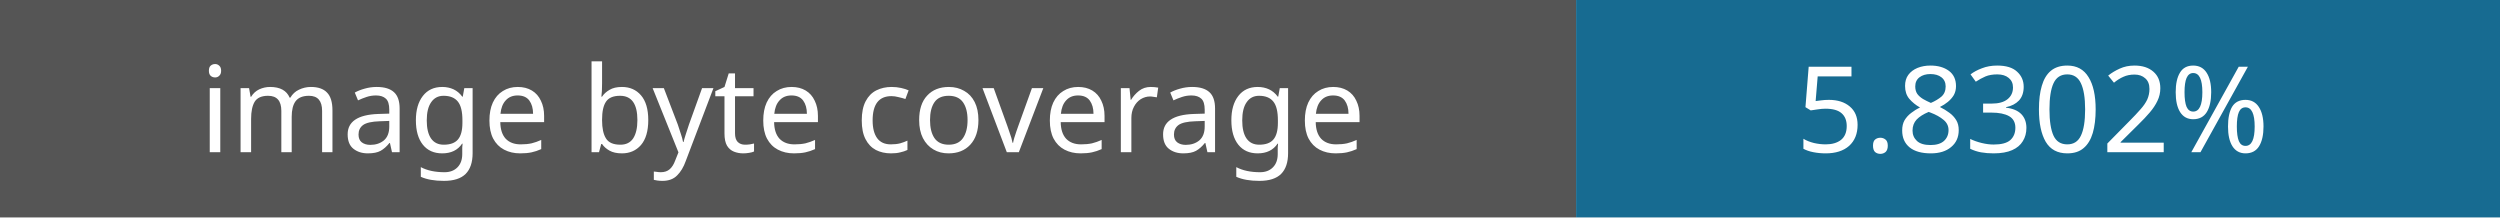
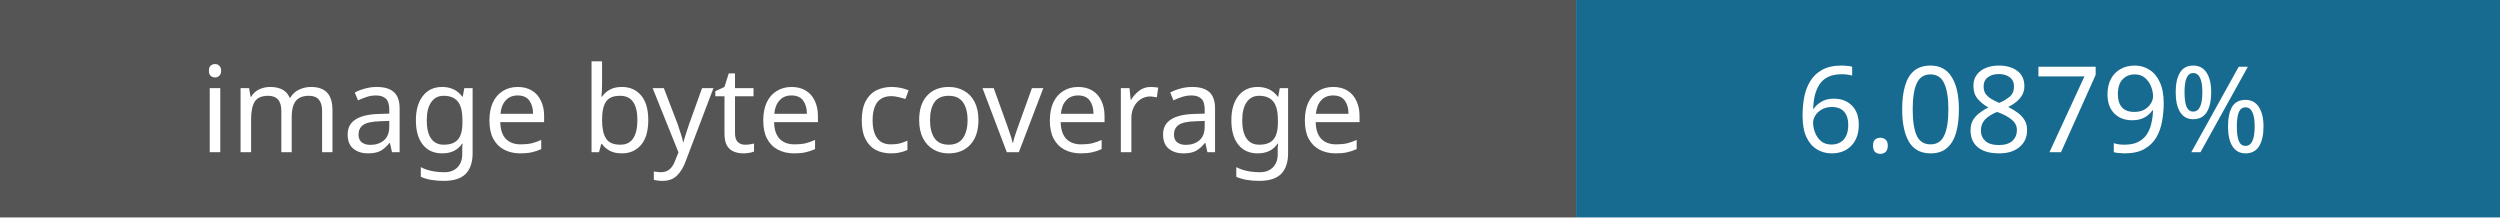
- <svg xmlns="http://www.w3.org/2000/svg" width="230" height="20" role="img" aria-label="Image coverage: 5.8302%">
+ <svg xmlns="http://www.w3.org/2000/svg" width="230" height="20" role="img" aria-label="Image coverage: 6.0879%">
  <rect width="145" height="20" fill="#555" />
  <rect x="145" width="85" height="20" fill="#176b91" />
  <g fill="#fff" font-family="Verdana,sans-serif" font-size="11" text-anchor="middle">
    <text x="72" y="14">image byte coverage</text>
-     <text x="187" y="14">5.8302%</text>
+     <text x="187" y="14">6.0879%</text>
  </g>
</svg>
